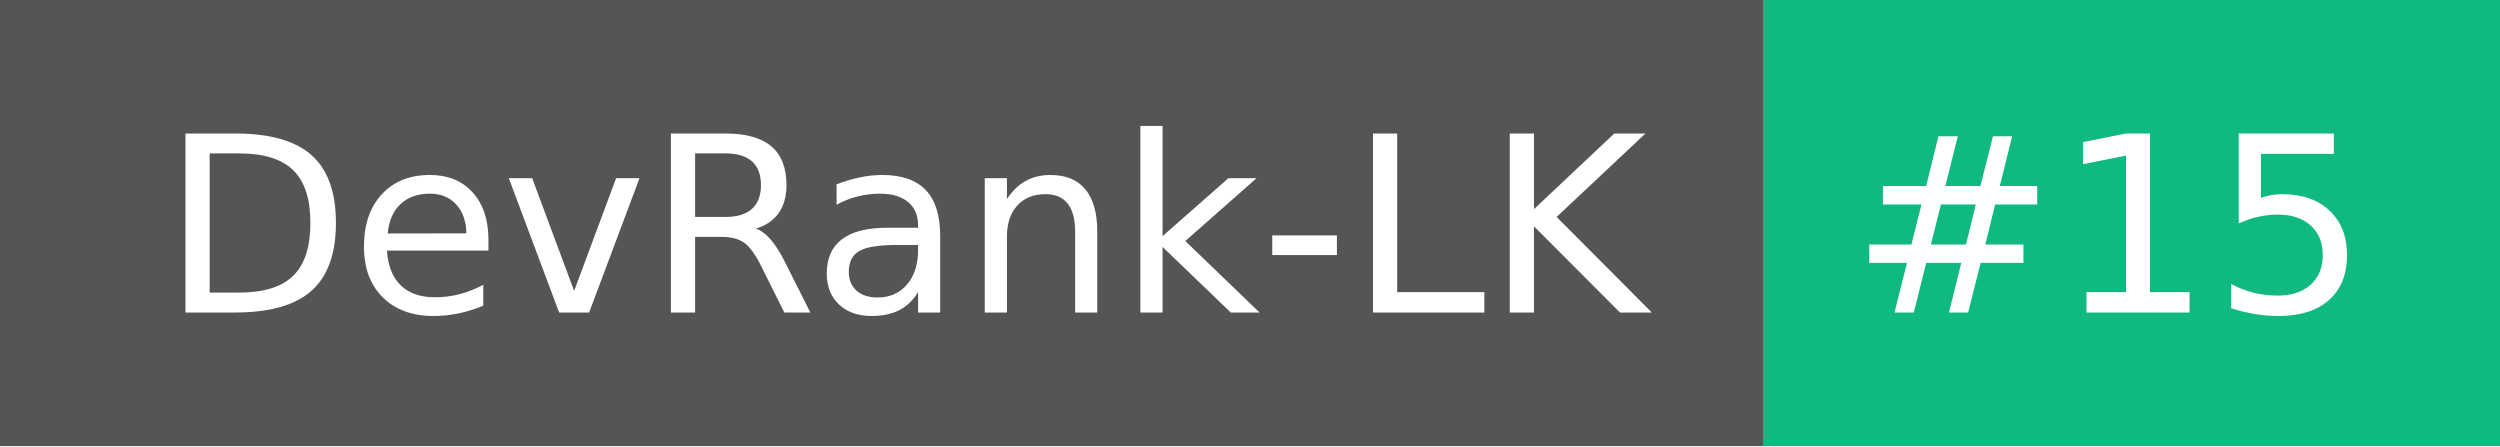
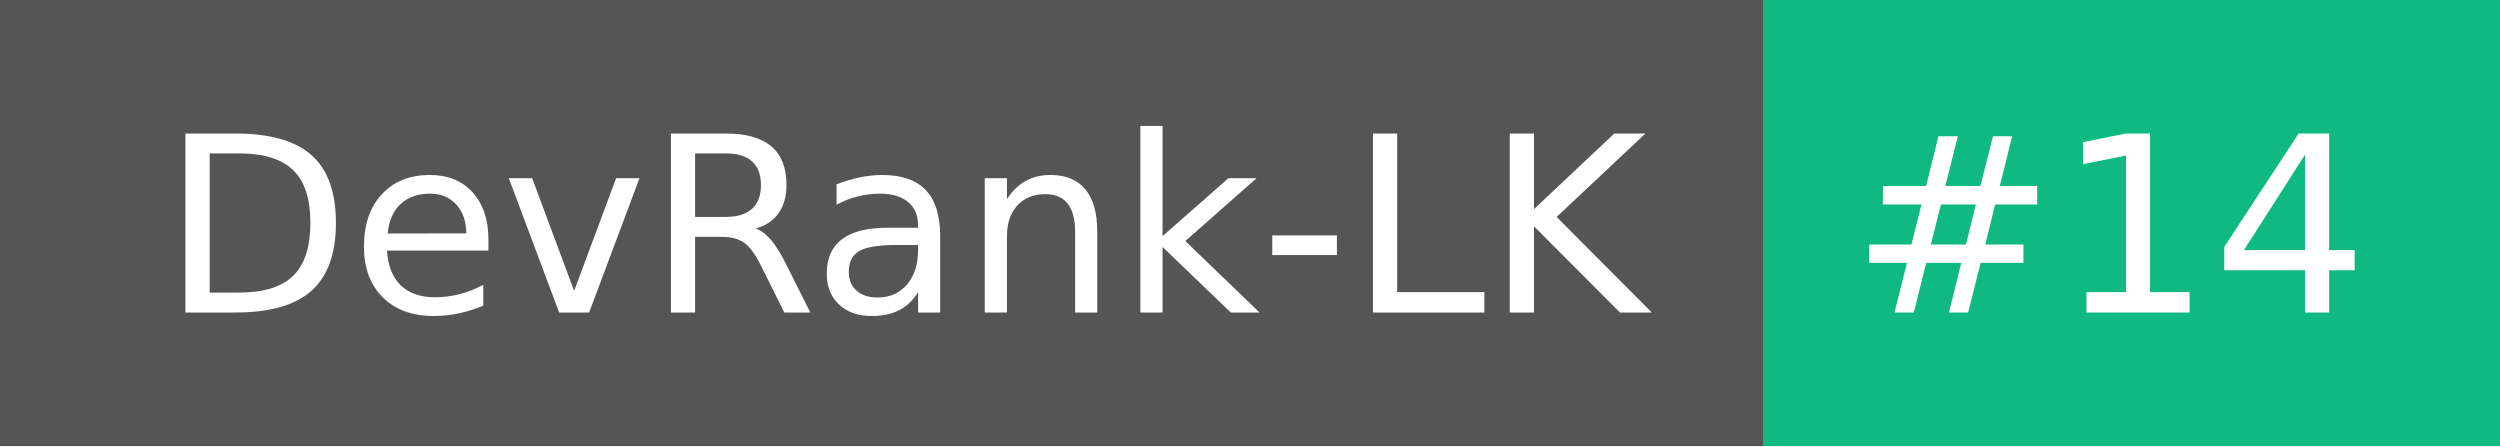
- <svg xmlns="http://www.w3.org/2000/svg" width="112" height="20" role="img" aria-label="DevRank-LK: #15">
+ <svg xmlns="http://www.w3.org/2000/svg" width="112" height="20" role="img" aria-label="DevRank-LK: #14">
  <g shape-rendering="crispEdges">
    <rect width="79" height="20" fill="#555" />
    <rect x="79" width="33" height="20" fill="#10b981" />
  </g>
  <g fill="#fff" text-anchor="middle" font-family="Verdana,Geneva,DejaVu Sans,sans-serif" text-rendering="geometricPrecision" font-size="110">
    <text x="405" y="140" textLength="690" transform="scale(.1)">DevRank-LK</text>
-     <text x="945" y="140" textLength="230" transform="scale(.1)">#15</text>
+     <text x="945" y="140" textLength="230" transform="scale(.1)">#14</text>
  </g>
</svg>
